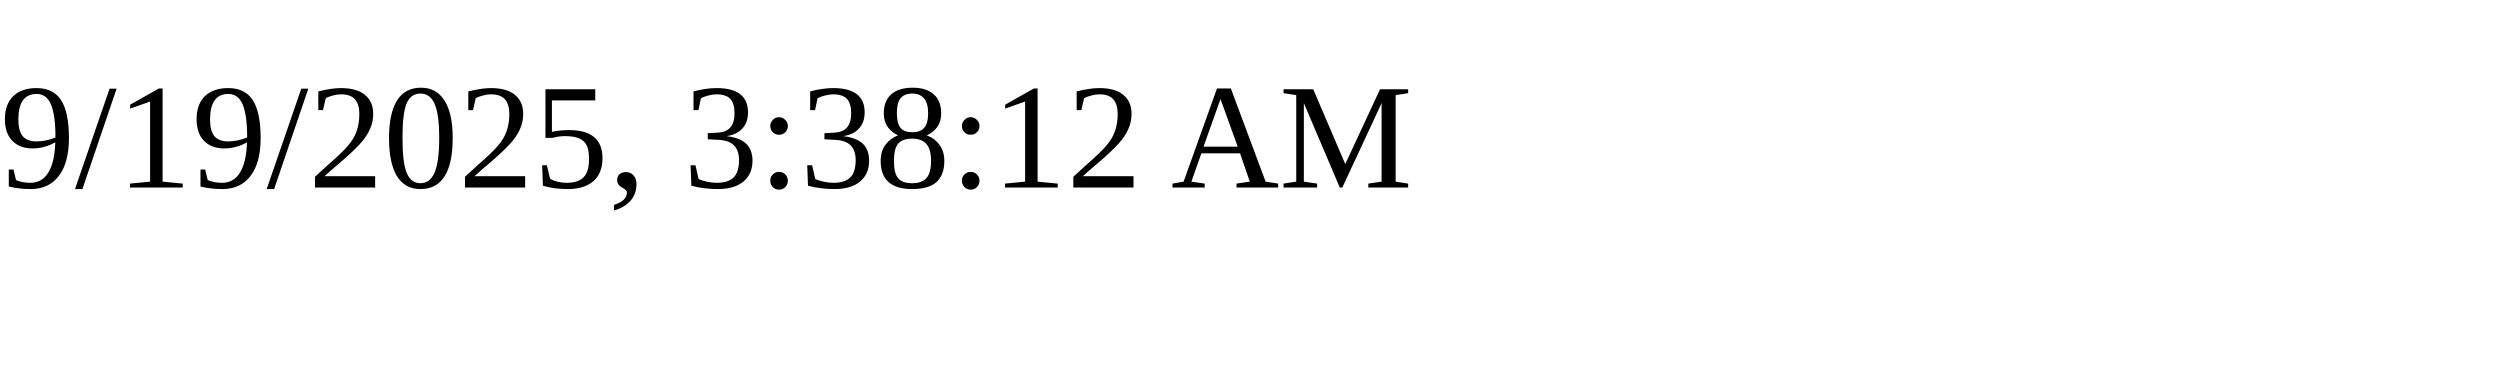
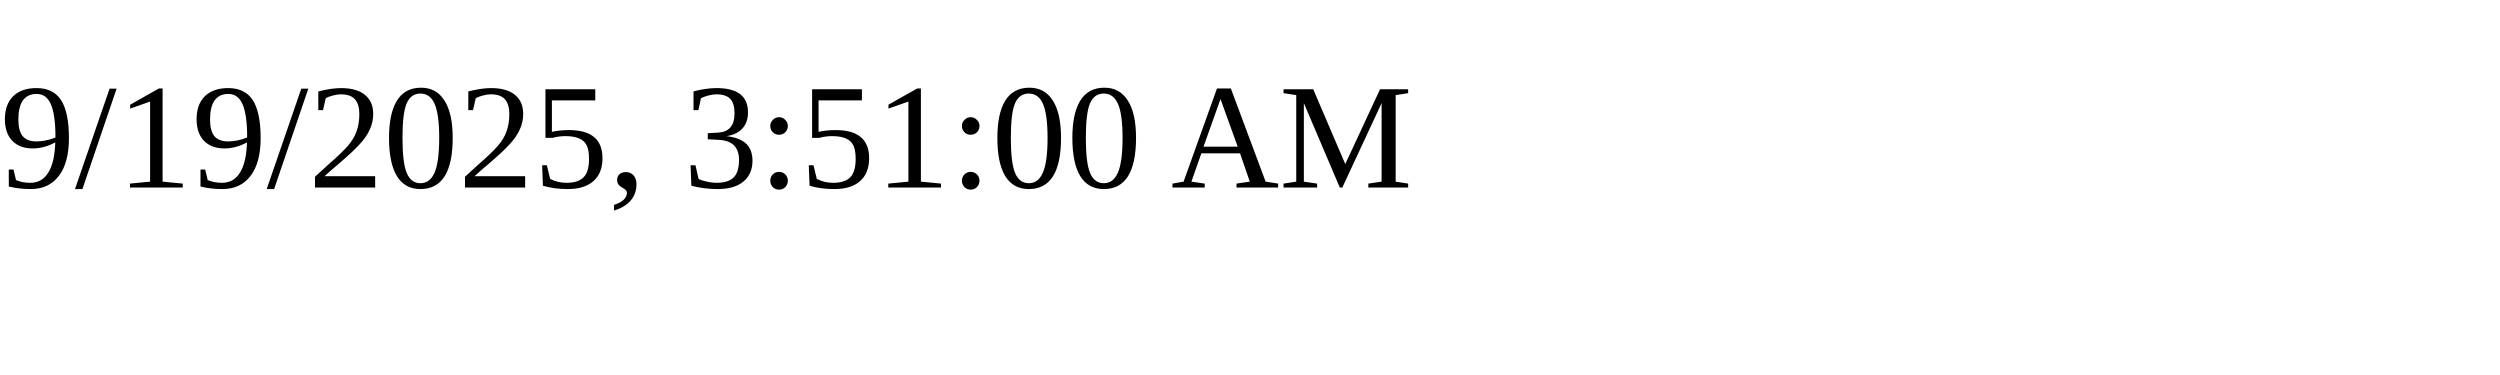
<svg xmlns="http://www.w3.org/2000/svg" height="30" width="200">
-   <text x="0" y="15">9/19/2025, 3:38:12 AM</text>
+   <text x="0" y="15">9/19/2025, 3:51:00 AM</text>
</svg>
